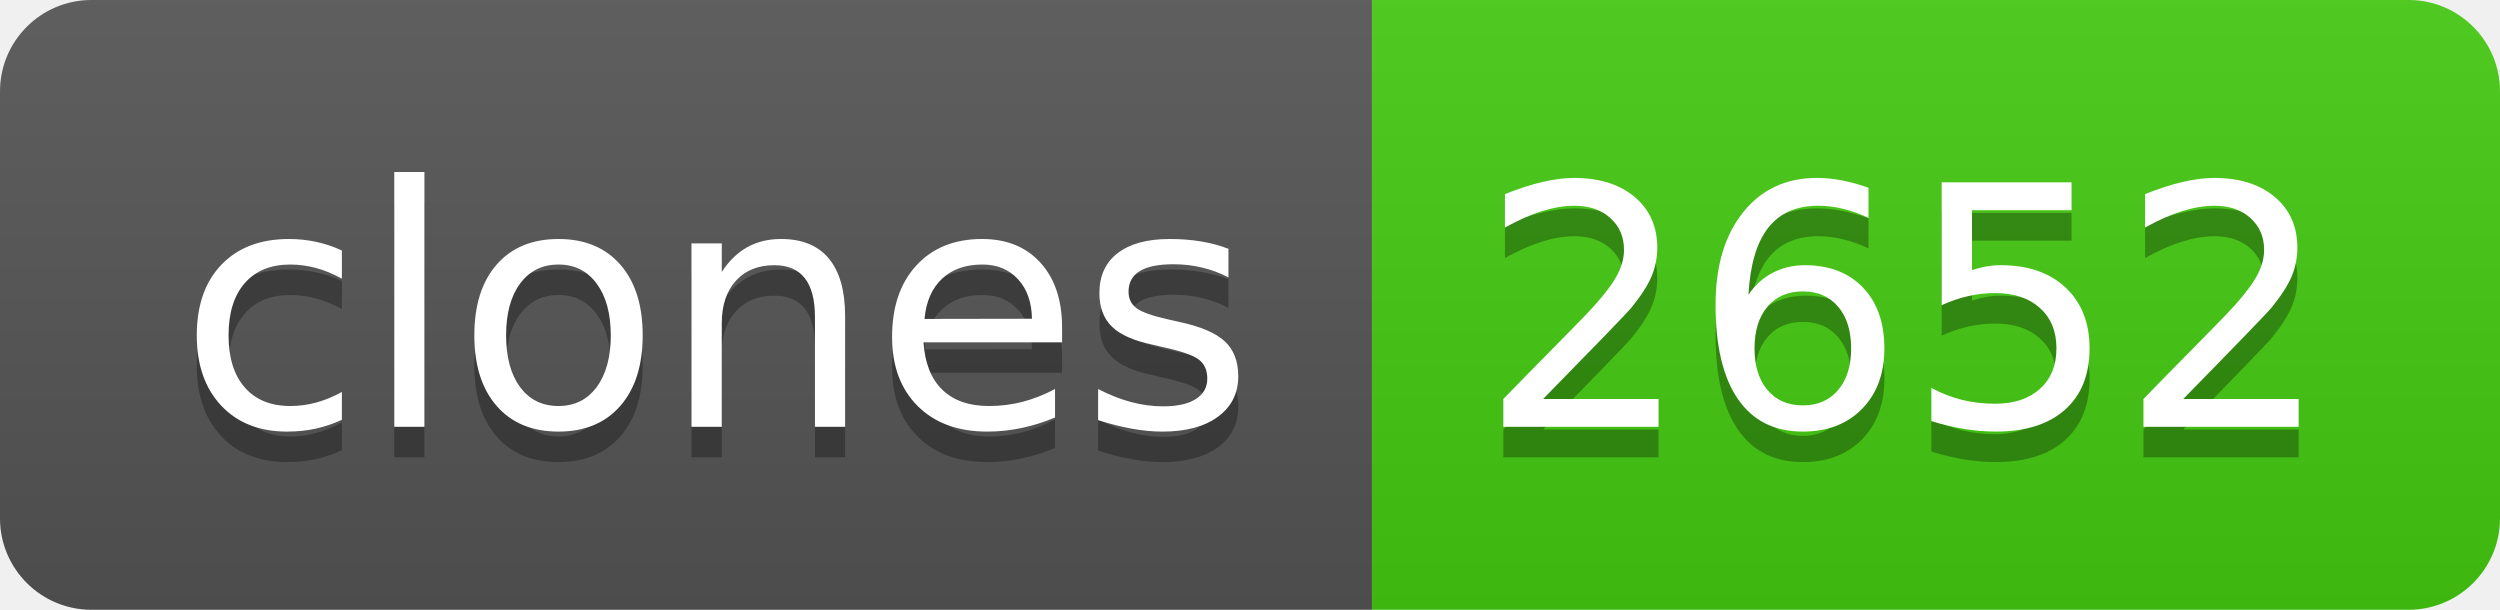
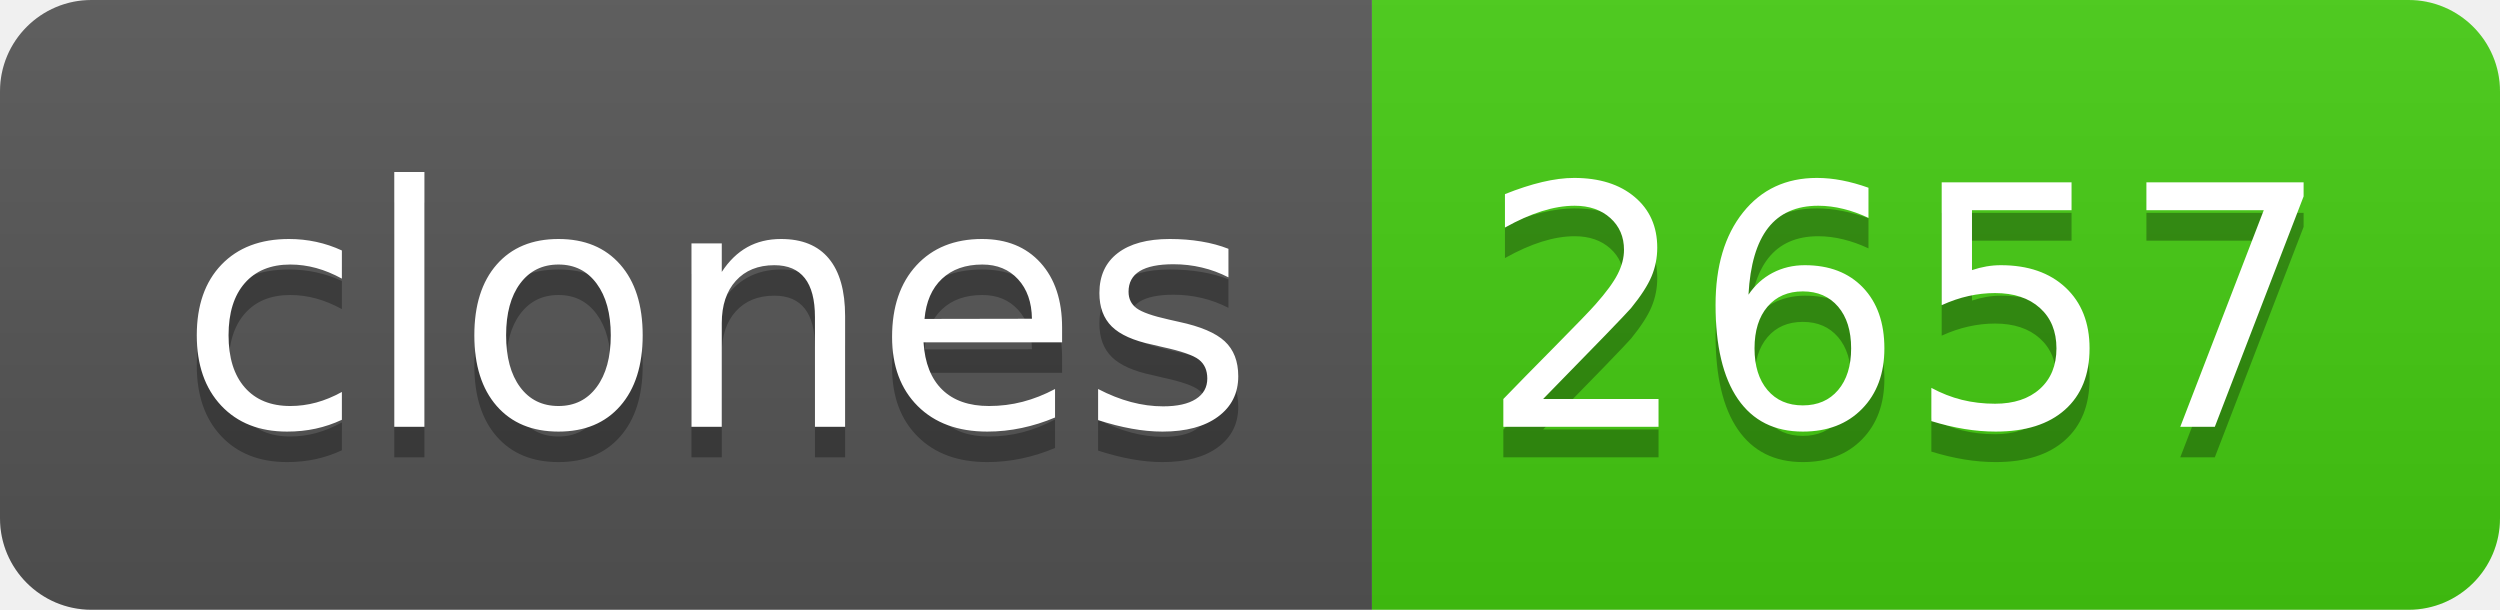
- <svg xmlns="http://www.w3.org/2000/svg" width="82" height="20" role="img" aria-label="clones: 2652">
+ <svg xmlns="http://www.w3.org/2000/svg" width="82" height="20" role="img" aria-label="clones: 2657">
  <linearGradient id="s" x2="0" y2="100%">
    <stop offset="0" stop-color="#bbb" stop-opacity=".1" />
    <stop offset="1" stop-opacity=".1" />
  </linearGradient>
  <clipPath id="r">
    <rect width="82" height="20" rx="3" fill="#fff" />
  </clipPath>
  <g clip-path="url(#r)">
    <rect width="45" height="20" fill="#555" />
    <rect x="45" width="37" height="20" fill="#4c1" />
    <rect width="82" height="20" fill="url(#s)" />
  </g>
  <g fill="#fff" text-anchor="middle" font-family="Verdana,Geneva,DejaVu Sans,sans-serif" text-rendering="geometricPrecision" font-size="110">
    <text aria-hidden="true" x="235" y="150" fill="#010101" fill-opacity=".3" transform="scale(.1)" textLength="350">clones</text>
    <text x="235" y="140" transform="scale(.1)" fill="#fff" textLength="350">clones</text>
-     <text aria-hidden="true" x="625" y="150" fill="#010101" fill-opacity=".3" transform="scale(.1)" textLength="270">2652</text>
-     <text x="625" y="140" transform="scale(.1)" fill="#fff" textLength="270">2652</text>
+     <text aria-hidden="true" x="625" y="150" fill="#010101" fill-opacity=".3" transform="scale(.1)" textLength="270">2657</text>
+     <text x="625" y="140" transform="scale(.1)" fill="#fff" textLength="270">2657</text>
  </g>
</svg>
